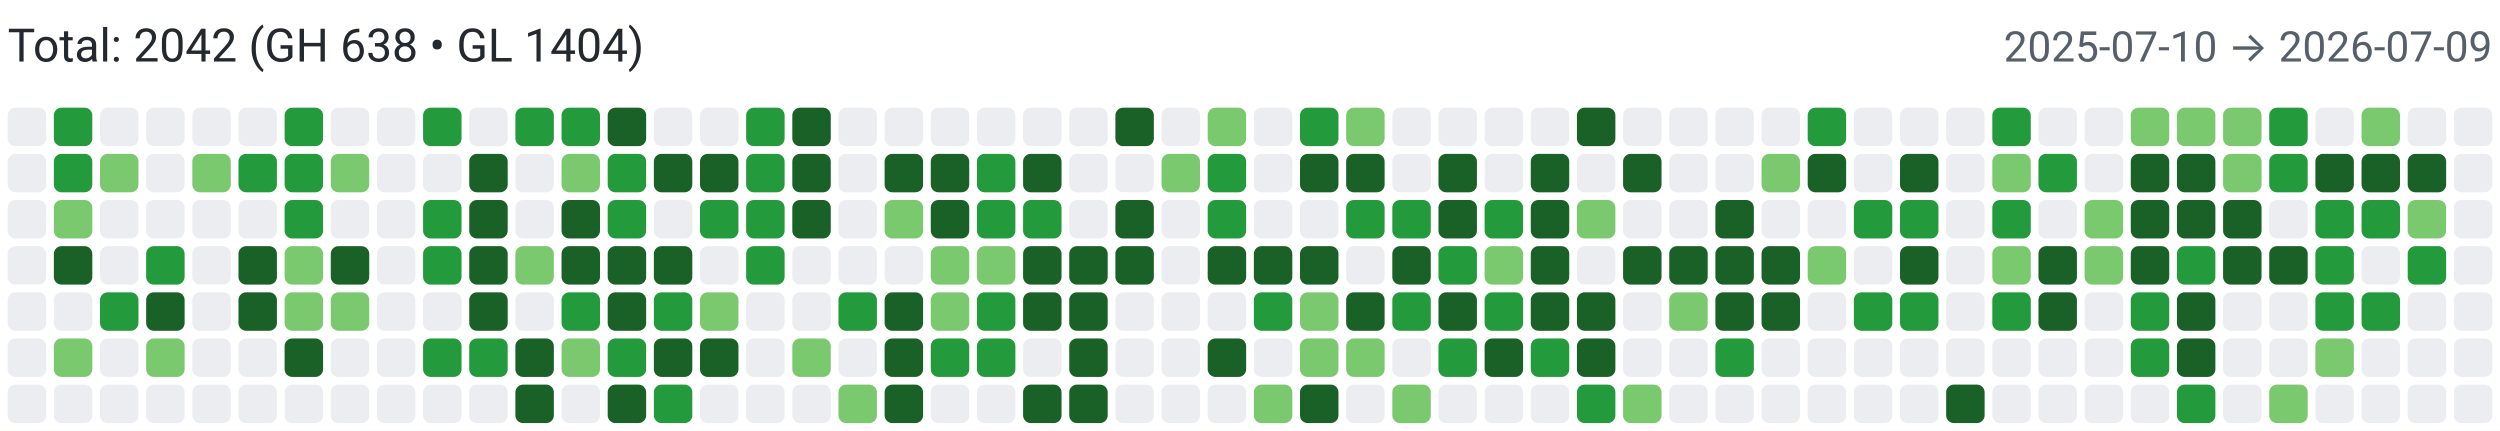
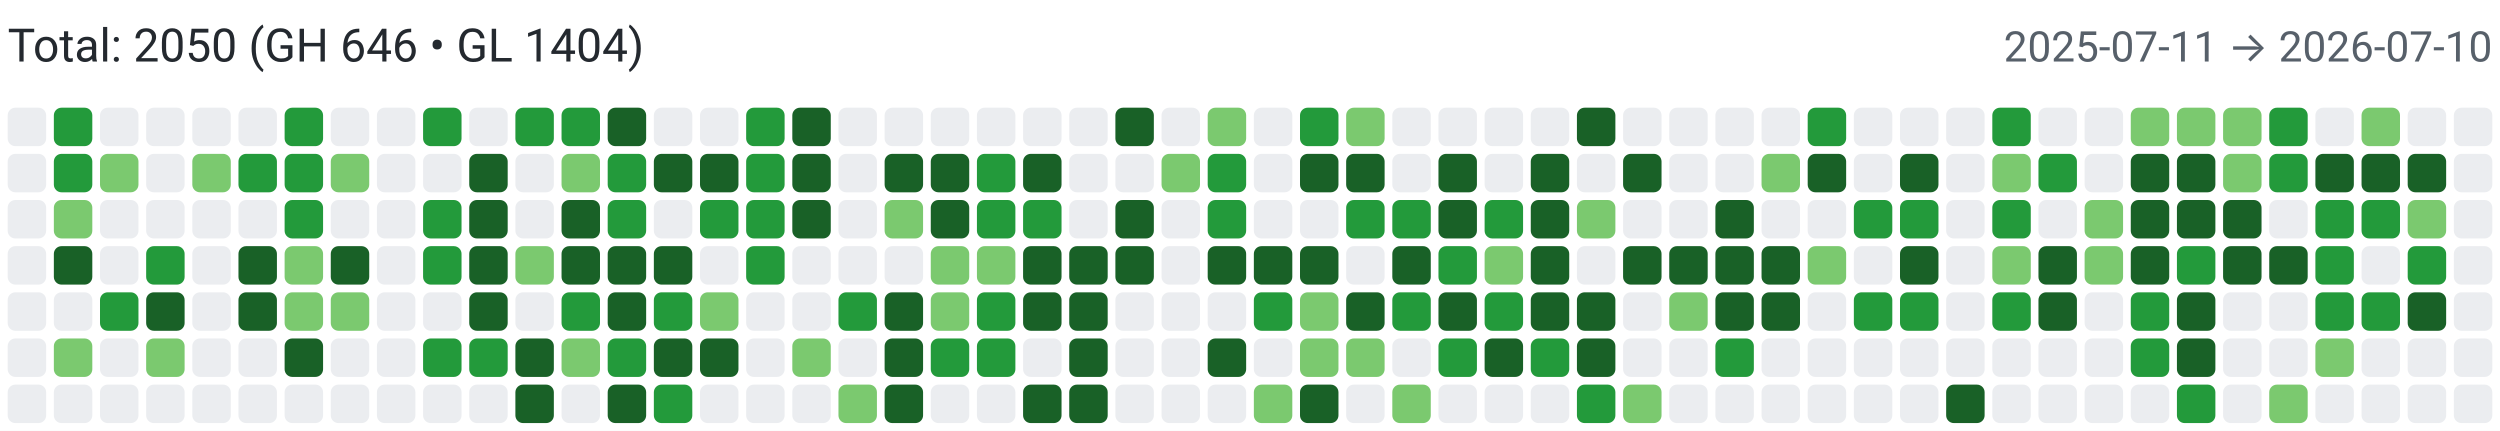
<svg xmlns="http://www.w3.org/2000/svg" width="650" height="112" viewBox="0 0 650 112" role="img" aria-label="Combined contributions">
  <rect width="100%" height="100%" fill="#fff" />
-   <text x="2" y="16" font-family="system-ui,-apple-system,Segoe UI,Roboto,Ubuntu,Cantarell,Noto Sans,sans-serif" font-size="12" fill="#24292f">Total: 2042 (GH 638 • GL 1404)</text>
-   <text x="648" y="16" text-anchor="end" font-family="system-ui,-apple-system,Segoe UI,Roboto,Ubuntu,Cantarell,Noto Sans,sans-serif" font-size="11" fill="#57606a">2025-07-10 → 2026-07-09</text>
+   <text x="2" y="16" font-family="system-ui,-apple-system,Segoe UI,Roboto,Ubuntu,Cantarell,Noto Sans,sans-serif" font-size="12" fill="#24292f">Total: 2050 (GH 646 • GL 1404)</text>
+   <text x="648" y="16" text-anchor="end" font-family="system-ui,-apple-system,Segoe UI,Roboto,Ubuntu,Cantarell,Noto Sans,sans-serif" font-size="11" fill="#57606a">2025-07-11 → 2026-07-10</text>
  <rect x="2" y="28" width="10" height="10" rx="2" ry="2" fill="#ebedf0">
        </rect>
  <rect x="2" y="40" width="10" height="10" rx="2" ry="2" fill="#ebedf0">
        </rect>
  <rect x="2" y="52" width="10" height="10" rx="2" ry="2" fill="#ebedf0">
        </rect>
  <rect x="2" y="64" width="10" height="10" rx="2" ry="2" fill="#ebedf0">
        </rect>
  <rect x="2" y="76" width="10" height="10" rx="2" ry="2" fill="#ebedf0">
        </rect>
  <rect x="2" y="88" width="10" height="10" rx="2" ry="2" fill="#ebedf0">
        </rect>
  <rect x="2" y="100" width="10" height="10" rx="2" ry="2" fill="#ebedf0">
        </rect>
  <rect x="14" y="28" width="10" height="10" rx="2" ry="2" fill="#239a3b">
        </rect>
  <rect x="14" y="40" width="10" height="10" rx="2" ry="2" fill="#239a3b">
        </rect>
  <rect x="14" y="52" width="10" height="10" rx="2" ry="2" fill="#7bc96f">
        </rect>
  <rect x="14" y="64" width="10" height="10" rx="2" ry="2" fill="#196127">
        </rect>
  <rect x="14" y="76" width="10" height="10" rx="2" ry="2" fill="#ebedf0">
        </rect>
  <rect x="14" y="88" width="10" height="10" rx="2" ry="2" fill="#7bc96f">
        </rect>
  <rect x="14" y="100" width="10" height="10" rx="2" ry="2" fill="#ebedf0">
        </rect>
  <rect x="26" y="28" width="10" height="10" rx="2" ry="2" fill="#ebedf0">
        </rect>
  <rect x="26" y="40" width="10" height="10" rx="2" ry="2" fill="#7bc96f">
        </rect>
  <rect x="26" y="52" width="10" height="10" rx="2" ry="2" fill="#ebedf0">
        </rect>
  <rect x="26" y="64" width="10" height="10" rx="2" ry="2" fill="#ebedf0">
        </rect>
  <rect x="26" y="76" width="10" height="10" rx="2" ry="2" fill="#239a3b">
        </rect>
  <rect x="26" y="88" width="10" height="10" rx="2" ry="2" fill="#ebedf0">
        </rect>
  <rect x="26" y="100" width="10" height="10" rx="2" ry="2" fill="#ebedf0">
        </rect>
  <rect x="38" y="28" width="10" height="10" rx="2" ry="2" fill="#ebedf0">
        </rect>
  <rect x="38" y="40" width="10" height="10" rx="2" ry="2" fill="#ebedf0">
        </rect>
  <rect x="38" y="52" width="10" height="10" rx="2" ry="2" fill="#ebedf0">
        </rect>
  <rect x="38" y="64" width="10" height="10" rx="2" ry="2" fill="#239a3b">
        </rect>
  <rect x="38" y="76" width="10" height="10" rx="2" ry="2" fill="#196127">
        </rect>
  <rect x="38" y="88" width="10" height="10" rx="2" ry="2" fill="#7bc96f">
        </rect>
  <rect x="38" y="100" width="10" height="10" rx="2" ry="2" fill="#ebedf0">
        </rect>
  <rect x="50" y="28" width="10" height="10" rx="2" ry="2" fill="#ebedf0">
        </rect>
  <rect x="50" y="40" width="10" height="10" rx="2" ry="2" fill="#7bc96f">
        </rect>
  <rect x="50" y="52" width="10" height="10" rx="2" ry="2" fill="#ebedf0">
        </rect>
  <rect x="50" y="64" width="10" height="10" rx="2" ry="2" fill="#ebedf0">
        </rect>
  <rect x="50" y="76" width="10" height="10" rx="2" ry="2" fill="#ebedf0">
        </rect>
  <rect x="50" y="88" width="10" height="10" rx="2" ry="2" fill="#ebedf0">
        </rect>
  <rect x="50" y="100" width="10" height="10" rx="2" ry="2" fill="#ebedf0">
        </rect>
  <rect x="62" y="28" width="10" height="10" rx="2" ry="2" fill="#ebedf0">
        </rect>
  <rect x="62" y="40" width="10" height="10" rx="2" ry="2" fill="#239a3b">
        </rect>
  <rect x="62" y="52" width="10" height="10" rx="2" ry="2" fill="#ebedf0">
        </rect>
  <rect x="62" y="64" width="10" height="10" rx="2" ry="2" fill="#196127">
        </rect>
  <rect x="62" y="76" width="10" height="10" rx="2" ry="2" fill="#196127">
        </rect>
  <rect x="62" y="88" width="10" height="10" rx="2" ry="2" fill="#ebedf0">
        </rect>
  <rect x="62" y="100" width="10" height="10" rx="2" ry="2" fill="#ebedf0">
        </rect>
  <rect x="74" y="28" width="10" height="10" rx="2" ry="2" fill="#239a3b">
        </rect>
  <rect x="74" y="40" width="10" height="10" rx="2" ry="2" fill="#239a3b">
        </rect>
  <rect x="74" y="52" width="10" height="10" rx="2" ry="2" fill="#239a3b">
        </rect>
  <rect x="74" y="64" width="10" height="10" rx="2" ry="2" fill="#7bc96f">
        </rect>
  <rect x="74" y="76" width="10" height="10" rx="2" ry="2" fill="#7bc96f">
        </rect>
  <rect x="74" y="88" width="10" height="10" rx="2" ry="2" fill="#196127">
        </rect>
  <rect x="74" y="100" width="10" height="10" rx="2" ry="2" fill="#ebedf0">
        </rect>
  <rect x="86" y="28" width="10" height="10" rx="2" ry="2" fill="#ebedf0">
        </rect>
  <rect x="86" y="40" width="10" height="10" rx="2" ry="2" fill="#7bc96f">
        </rect>
  <rect x="86" y="52" width="10" height="10" rx="2" ry="2" fill="#ebedf0">
        </rect>
  <rect x="86" y="64" width="10" height="10" rx="2" ry="2" fill="#196127">
        </rect>
  <rect x="86" y="76" width="10" height="10" rx="2" ry="2" fill="#7bc96f">
        </rect>
  <rect x="86" y="88" width="10" height="10" rx="2" ry="2" fill="#ebedf0">
        </rect>
  <rect x="86" y="100" width="10" height="10" rx="2" ry="2" fill="#ebedf0">
        </rect>
  <rect x="98" y="28" width="10" height="10" rx="2" ry="2" fill="#ebedf0">
        </rect>
  <rect x="98" y="40" width="10" height="10" rx="2" ry="2" fill="#ebedf0">
        </rect>
  <rect x="98" y="52" width="10" height="10" rx="2" ry="2" fill="#ebedf0">
        </rect>
  <rect x="98" y="64" width="10" height="10" rx="2" ry="2" fill="#ebedf0">
        </rect>
  <rect x="98" y="76" width="10" height="10" rx="2" ry="2" fill="#ebedf0">
        </rect>
  <rect x="98" y="88" width="10" height="10" rx="2" ry="2" fill="#ebedf0">
        </rect>
  <rect x="98" y="100" width="10" height="10" rx="2" ry="2" fill="#ebedf0">
        </rect>
  <rect x="110" y="28" width="10" height="10" rx="2" ry="2" fill="#239a3b">
        </rect>
  <rect x="110" y="40" width="10" height="10" rx="2" ry="2" fill="#ebedf0">
        </rect>
  <rect x="110" y="52" width="10" height="10" rx="2" ry="2" fill="#239a3b">
        </rect>
  <rect x="110" y="64" width="10" height="10" rx="2" ry="2" fill="#239a3b">
        </rect>
  <rect x="110" y="76" width="10" height="10" rx="2" ry="2" fill="#ebedf0">
        </rect>
  <rect x="110" y="88" width="10" height="10" rx="2" ry="2" fill="#239a3b">
        </rect>
  <rect x="110" y="100" width="10" height="10" rx="2" ry="2" fill="#ebedf0">
        </rect>
  <rect x="122" y="28" width="10" height="10" rx="2" ry="2" fill="#ebedf0">
        </rect>
  <rect x="122" y="40" width="10" height="10" rx="2" ry="2" fill="#196127">
        </rect>
  <rect x="122" y="52" width="10" height="10" rx="2" ry="2" fill="#196127">
        </rect>
  <rect x="122" y="64" width="10" height="10" rx="2" ry="2" fill="#196127">
        </rect>
  <rect x="122" y="76" width="10" height="10" rx="2" ry="2" fill="#196127">
        </rect>
  <rect x="122" y="88" width="10" height="10" rx="2" ry="2" fill="#239a3b">
        </rect>
  <rect x="122" y="100" width="10" height="10" rx="2" ry="2" fill="#ebedf0">
        </rect>
  <rect x="134" y="28" width="10" height="10" rx="2" ry="2" fill="#239a3b">
        </rect>
  <rect x="134" y="40" width="10" height="10" rx="2" ry="2" fill="#ebedf0">
        </rect>
  <rect x="134" y="52" width="10" height="10" rx="2" ry="2" fill="#ebedf0">
        </rect>
  <rect x="134" y="64" width="10" height="10" rx="2" ry="2" fill="#7bc96f">
        </rect>
  <rect x="134" y="76" width="10" height="10" rx="2" ry="2" fill="#ebedf0">
        </rect>
  <rect x="134" y="88" width="10" height="10" rx="2" ry="2" fill="#196127">
        </rect>
  <rect x="134" y="100" width="10" height="10" rx="2" ry="2" fill="#196127">
        </rect>
  <rect x="146" y="28" width="10" height="10" rx="2" ry="2" fill="#239a3b">
        </rect>
  <rect x="146" y="40" width="10" height="10" rx="2" ry="2" fill="#7bc96f">
        </rect>
  <rect x="146" y="52" width="10" height="10" rx="2" ry="2" fill="#196127">
        </rect>
  <rect x="146" y="64" width="10" height="10" rx="2" ry="2" fill="#196127">
        </rect>
  <rect x="146" y="76" width="10" height="10" rx="2" ry="2" fill="#239a3b">
        </rect>
  <rect x="146" y="88" width="10" height="10" rx="2" ry="2" fill="#7bc96f">
        </rect>
  <rect x="146" y="100" width="10" height="10" rx="2" ry="2" fill="#ebedf0">
        </rect>
  <rect x="158" y="28" width="10" height="10" rx="2" ry="2" fill="#196127">
        </rect>
  <rect x="158" y="40" width="10" height="10" rx="2" ry="2" fill="#239a3b">
        </rect>
  <rect x="158" y="52" width="10" height="10" rx="2" ry="2" fill="#239a3b">
        </rect>
  <rect x="158" y="64" width="10" height="10" rx="2" ry="2" fill="#196127">
        </rect>
  <rect x="158" y="76" width="10" height="10" rx="2" ry="2" fill="#196127">
        </rect>
  <rect x="158" y="88" width="10" height="10" rx="2" ry="2" fill="#239a3b">
        </rect>
  <rect x="158" y="100" width="10" height="10" rx="2" ry="2" fill="#196127">
        </rect>
  <rect x="170" y="28" width="10" height="10" rx="2" ry="2" fill="#ebedf0">
        </rect>
  <rect x="170" y="40" width="10" height="10" rx="2" ry="2" fill="#196127">
        </rect>
  <rect x="170" y="52" width="10" height="10" rx="2" ry="2" fill="#ebedf0">
        </rect>
  <rect x="170" y="64" width="10" height="10" rx="2" ry="2" fill="#196127">
        </rect>
  <rect x="170" y="76" width="10" height="10" rx="2" ry="2" fill="#239a3b">
        </rect>
  <rect x="170" y="88" width="10" height="10" rx="2" ry="2" fill="#196127">
        </rect>
  <rect x="170" y="100" width="10" height="10" rx="2" ry="2" fill="#239a3b">
        </rect>
  <rect x="182" y="28" width="10" height="10" rx="2" ry="2" fill="#ebedf0">
        </rect>
  <rect x="182" y="40" width="10" height="10" rx="2" ry="2" fill="#196127">
        </rect>
  <rect x="182" y="52" width="10" height="10" rx="2" ry="2" fill="#239a3b">
        </rect>
  <rect x="182" y="64" width="10" height="10" rx="2" ry="2" fill="#ebedf0">
        </rect>
  <rect x="182" y="76" width="10" height="10" rx="2" ry="2" fill="#7bc96f">
        </rect>
  <rect x="182" y="88" width="10" height="10" rx="2" ry="2" fill="#196127">
        </rect>
  <rect x="182" y="100" width="10" height="10" rx="2" ry="2" fill="#ebedf0">
        </rect>
  <rect x="194" y="28" width="10" height="10" rx="2" ry="2" fill="#239a3b">
        </rect>
  <rect x="194" y="40" width="10" height="10" rx="2" ry="2" fill="#239a3b">
        </rect>
  <rect x="194" y="52" width="10" height="10" rx="2" ry="2" fill="#239a3b">
        </rect>
  <rect x="194" y="64" width="10" height="10" rx="2" ry="2" fill="#239a3b">
        </rect>
  <rect x="194" y="76" width="10" height="10" rx="2" ry="2" fill="#ebedf0">
        </rect>
  <rect x="194" y="88" width="10" height="10" rx="2" ry="2" fill="#ebedf0">
        </rect>
  <rect x="194" y="100" width="10" height="10" rx="2" ry="2" fill="#ebedf0">
        </rect>
  <rect x="206" y="28" width="10" height="10" rx="2" ry="2" fill="#196127">
        </rect>
  <rect x="206" y="40" width="10" height="10" rx="2" ry="2" fill="#196127">
        </rect>
  <rect x="206" y="52" width="10" height="10" rx="2" ry="2" fill="#196127">
        </rect>
  <rect x="206" y="64" width="10" height="10" rx="2" ry="2" fill="#ebedf0">
        </rect>
  <rect x="206" y="76" width="10" height="10" rx="2" ry="2" fill="#ebedf0">
        </rect>
  <rect x="206" y="88" width="10" height="10" rx="2" ry="2" fill="#7bc96f">
        </rect>
  <rect x="206" y="100" width="10" height="10" rx="2" ry="2" fill="#ebedf0">
        </rect>
  <rect x="218" y="28" width="10" height="10" rx="2" ry="2" fill="#ebedf0">
        </rect>
  <rect x="218" y="40" width="10" height="10" rx="2" ry="2" fill="#ebedf0">
        </rect>
  <rect x="218" y="52" width="10" height="10" rx="2" ry="2" fill="#ebedf0">
        </rect>
  <rect x="218" y="64" width="10" height="10" rx="2" ry="2" fill="#ebedf0">
        </rect>
  <rect x="218" y="76" width="10" height="10" rx="2" ry="2" fill="#239a3b">
        </rect>
  <rect x="218" y="88" width="10" height="10" rx="2" ry="2" fill="#ebedf0">
        </rect>
  <rect x="218" y="100" width="10" height="10" rx="2" ry="2" fill="#7bc96f">
        </rect>
  <rect x="230" y="28" width="10" height="10" rx="2" ry="2" fill="#ebedf0">
        </rect>
  <rect x="230" y="40" width="10" height="10" rx="2" ry="2" fill="#196127">
        </rect>
  <rect x="230" y="52" width="10" height="10" rx="2" ry="2" fill="#7bc96f">
        </rect>
  <rect x="230" y="64" width="10" height="10" rx="2" ry="2" fill="#ebedf0">
        </rect>
  <rect x="230" y="76" width="10" height="10" rx="2" ry="2" fill="#196127">
        </rect>
  <rect x="230" y="88" width="10" height="10" rx="2" ry="2" fill="#196127">
        </rect>
  <rect x="230" y="100" width="10" height="10" rx="2" ry="2" fill="#196127">
        </rect>
  <rect x="242" y="28" width="10" height="10" rx="2" ry="2" fill="#ebedf0">
        </rect>
  <rect x="242" y="40" width="10" height="10" rx="2" ry="2" fill="#196127">
        </rect>
  <rect x="242" y="52" width="10" height="10" rx="2" ry="2" fill="#196127">
        </rect>
  <rect x="242" y="64" width="10" height="10" rx="2" ry="2" fill="#7bc96f">
        </rect>
  <rect x="242" y="76" width="10" height="10" rx="2" ry="2" fill="#7bc96f">
        </rect>
  <rect x="242" y="88" width="10" height="10" rx="2" ry="2" fill="#239a3b">
        </rect>
  <rect x="242" y="100" width="10" height="10" rx="2" ry="2" fill="#ebedf0">
        </rect>
  <rect x="254" y="28" width="10" height="10" rx="2" ry="2" fill="#ebedf0">
        </rect>
  <rect x="254" y="40" width="10" height="10" rx="2" ry="2" fill="#239a3b">
        </rect>
  <rect x="254" y="52" width="10" height="10" rx="2" ry="2" fill="#239a3b">
        </rect>
  <rect x="254" y="64" width="10" height="10" rx="2" ry="2" fill="#7bc96f">
        </rect>
  <rect x="254" y="76" width="10" height="10" rx="2" ry="2" fill="#239a3b">
        </rect>
  <rect x="254" y="88" width="10" height="10" rx="2" ry="2" fill="#239a3b">
        </rect>
  <rect x="254" y="100" width="10" height="10" rx="2" ry="2" fill="#ebedf0">
        </rect>
  <rect x="266" y="28" width="10" height="10" rx="2" ry="2" fill="#ebedf0">
        </rect>
  <rect x="266" y="40" width="10" height="10" rx="2" ry="2" fill="#196127">
        </rect>
  <rect x="266" y="52" width="10" height="10" rx="2" ry="2" fill="#239a3b">
        </rect>
  <rect x="266" y="64" width="10" height="10" rx="2" ry="2" fill="#196127">
        </rect>
  <rect x="266" y="76" width="10" height="10" rx="2" ry="2" fill="#196127">
        </rect>
  <rect x="266" y="88" width="10" height="10" rx="2" ry="2" fill="#ebedf0">
        </rect>
  <rect x="266" y="100" width="10" height="10" rx="2" ry="2" fill="#196127">
        </rect>
  <rect x="278" y="28" width="10" height="10" rx="2" ry="2" fill="#ebedf0">
        </rect>
  <rect x="278" y="40" width="10" height="10" rx="2" ry="2" fill="#ebedf0">
        </rect>
  <rect x="278" y="52" width="10" height="10" rx="2" ry="2" fill="#ebedf0">
        </rect>
  <rect x="278" y="64" width="10" height="10" rx="2" ry="2" fill="#196127">
        </rect>
  <rect x="278" y="76" width="10" height="10" rx="2" ry="2" fill="#196127">
        </rect>
  <rect x="278" y="88" width="10" height="10" rx="2" ry="2" fill="#196127">
        </rect>
  <rect x="278" y="100" width="10" height="10" rx="2" ry="2" fill="#196127">
        </rect>
  <rect x="290" y="28" width="10" height="10" rx="2" ry="2" fill="#196127">
        </rect>
  <rect x="290" y="40" width="10" height="10" rx="2" ry="2" fill="#ebedf0">
        </rect>
  <rect x="290" y="52" width="10" height="10" rx="2" ry="2" fill="#196127">
        </rect>
  <rect x="290" y="64" width="10" height="10" rx="2" ry="2" fill="#196127">
        </rect>
  <rect x="290" y="76" width="10" height="10" rx="2" ry="2" fill="#ebedf0">
        </rect>
  <rect x="290" y="88" width="10" height="10" rx="2" ry="2" fill="#ebedf0">
        </rect>
  <rect x="290" y="100" width="10" height="10" rx="2" ry="2" fill="#ebedf0">
        </rect>
  <rect x="302" y="28" width="10" height="10" rx="2" ry="2" fill="#ebedf0">
        </rect>
  <rect x="302" y="40" width="10" height="10" rx="2" ry="2" fill="#7bc96f">
        </rect>
  <rect x="302" y="52" width="10" height="10" rx="2" ry="2" fill="#ebedf0">
        </rect>
  <rect x="302" y="64" width="10" height="10" rx="2" ry="2" fill="#ebedf0">
        </rect>
  <rect x="302" y="76" width="10" height="10" rx="2" ry="2" fill="#ebedf0">
        </rect>
  <rect x="302" y="88" width="10" height="10" rx="2" ry="2" fill="#ebedf0">
        </rect>
  <rect x="302" y="100" width="10" height="10" rx="2" ry="2" fill="#ebedf0">
        </rect>
  <rect x="314" y="28" width="10" height="10" rx="2" ry="2" fill="#7bc96f">
        </rect>
  <rect x="314" y="40" width="10" height="10" rx="2" ry="2" fill="#239a3b">
        </rect>
  <rect x="314" y="52" width="10" height="10" rx="2" ry="2" fill="#239a3b">
        </rect>
  <rect x="314" y="64" width="10" height="10" rx="2" ry="2" fill="#196127">
        </rect>
  <rect x="314" y="76" width="10" height="10" rx="2" ry="2" fill="#ebedf0">
        </rect>
  <rect x="314" y="88" width="10" height="10" rx="2" ry="2" fill="#196127">
        </rect>
  <rect x="314" y="100" width="10" height="10" rx="2" ry="2" fill="#ebedf0">
        </rect>
  <rect x="326" y="28" width="10" height="10" rx="2" ry="2" fill="#ebedf0">
        </rect>
  <rect x="326" y="40" width="10" height="10" rx="2" ry="2" fill="#ebedf0">
        </rect>
  <rect x="326" y="52" width="10" height="10" rx="2" ry="2" fill="#ebedf0">
        </rect>
  <rect x="326" y="64" width="10" height="10" rx="2" ry="2" fill="#196127">
        </rect>
  <rect x="326" y="76" width="10" height="10" rx="2" ry="2" fill="#239a3b">
        </rect>
  <rect x="326" y="88" width="10" height="10" rx="2" ry="2" fill="#ebedf0">
        </rect>
  <rect x="326" y="100" width="10" height="10" rx="2" ry="2" fill="#7bc96f">
        </rect>
  <rect x="338" y="28" width="10" height="10" rx="2" ry="2" fill="#239a3b">
        </rect>
  <rect x="338" y="40" width="10" height="10" rx="2" ry="2" fill="#196127">
        </rect>
  <rect x="338" y="52" width="10" height="10" rx="2" ry="2" fill="#ebedf0">
        </rect>
  <rect x="338" y="64" width="10" height="10" rx="2" ry="2" fill="#196127">
        </rect>
  <rect x="338" y="76" width="10" height="10" rx="2" ry="2" fill="#7bc96f">
        </rect>
  <rect x="338" y="88" width="10" height="10" rx="2" ry="2" fill="#7bc96f">
        </rect>
  <rect x="338" y="100" width="10" height="10" rx="2" ry="2" fill="#196127">
        </rect>
  <rect x="350" y="28" width="10" height="10" rx="2" ry="2" fill="#7bc96f">
        </rect>
  <rect x="350" y="40" width="10" height="10" rx="2" ry="2" fill="#196127">
        </rect>
  <rect x="350" y="52" width="10" height="10" rx="2" ry="2" fill="#239a3b">
        </rect>
  <rect x="350" y="64" width="10" height="10" rx="2" ry="2" fill="#ebedf0">
        </rect>
  <rect x="350" y="76" width="10" height="10" rx="2" ry="2" fill="#196127">
        </rect>
  <rect x="350" y="88" width="10" height="10" rx="2" ry="2" fill="#7bc96f">
        </rect>
  <rect x="350" y="100" width="10" height="10" rx="2" ry="2" fill="#ebedf0">
        </rect>
  <rect x="362" y="28" width="10" height="10" rx="2" ry="2" fill="#ebedf0">
        </rect>
  <rect x="362" y="40" width="10" height="10" rx="2" ry="2" fill="#ebedf0">
        </rect>
  <rect x="362" y="52" width="10" height="10" rx="2" ry="2" fill="#239a3b">
        </rect>
  <rect x="362" y="64" width="10" height="10" rx="2" ry="2" fill="#196127">
        </rect>
  <rect x="362" y="76" width="10" height="10" rx="2" ry="2" fill="#239a3b">
        </rect>
  <rect x="362" y="88" width="10" height="10" rx="2" ry="2" fill="#ebedf0">
        </rect>
  <rect x="362" y="100" width="10" height="10" rx="2" ry="2" fill="#7bc96f">
        </rect>
  <rect x="374" y="28" width="10" height="10" rx="2" ry="2" fill="#ebedf0">
        </rect>
  <rect x="374" y="40" width="10" height="10" rx="2" ry="2" fill="#196127">
        </rect>
  <rect x="374" y="52" width="10" height="10" rx="2" ry="2" fill="#196127">
        </rect>
  <rect x="374" y="64" width="10" height="10" rx="2" ry="2" fill="#239a3b">
        </rect>
  <rect x="374" y="76" width="10" height="10" rx="2" ry="2" fill="#196127">
        </rect>
  <rect x="374" y="88" width="10" height="10" rx="2" ry="2" fill="#239a3b">
        </rect>
  <rect x="374" y="100" width="10" height="10" rx="2" ry="2" fill="#ebedf0">
        </rect>
  <rect x="386" y="28" width="10" height="10" rx="2" ry="2" fill="#ebedf0">
        </rect>
  <rect x="386" y="40" width="10" height="10" rx="2" ry="2" fill="#ebedf0">
        </rect>
  <rect x="386" y="52" width="10" height="10" rx="2" ry="2" fill="#239a3b">
        </rect>
  <rect x="386" y="64" width="10" height="10" rx="2" ry="2" fill="#7bc96f">
        </rect>
  <rect x="386" y="76" width="10" height="10" rx="2" ry="2" fill="#239a3b">
        </rect>
  <rect x="386" y="88" width="10" height="10" rx="2" ry="2" fill="#196127">
        </rect>
  <rect x="386" y="100" width="10" height="10" rx="2" ry="2" fill="#ebedf0">
        </rect>
  <rect x="398" y="28" width="10" height="10" rx="2" ry="2" fill="#ebedf0">
        </rect>
  <rect x="398" y="40" width="10" height="10" rx="2" ry="2" fill="#196127">
        </rect>
  <rect x="398" y="52" width="10" height="10" rx="2" ry="2" fill="#196127">
        </rect>
  <rect x="398" y="64" width="10" height="10" rx="2" ry="2" fill="#196127">
        </rect>
  <rect x="398" y="76" width="10" height="10" rx="2" ry="2" fill="#196127">
        </rect>
  <rect x="398" y="88" width="10" height="10" rx="2" ry="2" fill="#239a3b">
        </rect>
  <rect x="398" y="100" width="10" height="10" rx="2" ry="2" fill="#ebedf0">
        </rect>
  <rect x="410" y="28" width="10" height="10" rx="2" ry="2" fill="#196127">
        </rect>
  <rect x="410" y="40" width="10" height="10" rx="2" ry="2" fill="#ebedf0">
        </rect>
  <rect x="410" y="52" width="10" height="10" rx="2" ry="2" fill="#7bc96f">
        </rect>
  <rect x="410" y="64" width="10" height="10" rx="2" ry="2" fill="#ebedf0">
        </rect>
  <rect x="410" y="76" width="10" height="10" rx="2" ry="2" fill="#196127">
        </rect>
  <rect x="410" y="88" width="10" height="10" rx="2" ry="2" fill="#196127">
        </rect>
  <rect x="410" y="100" width="10" height="10" rx="2" ry="2" fill="#239a3b">
        </rect>
  <rect x="422" y="28" width="10" height="10" rx="2" ry="2" fill="#ebedf0">
        </rect>
  <rect x="422" y="40" width="10" height="10" rx="2" ry="2" fill="#196127">
        </rect>
  <rect x="422" y="52" width="10" height="10" rx="2" ry="2" fill="#ebedf0">
        </rect>
  <rect x="422" y="64" width="10" height="10" rx="2" ry="2" fill="#196127">
        </rect>
  <rect x="422" y="76" width="10" height="10" rx="2" ry="2" fill="#ebedf0">
        </rect>
  <rect x="422" y="88" width="10" height="10" rx="2" ry="2" fill="#ebedf0">
        </rect>
  <rect x="422" y="100" width="10" height="10" rx="2" ry="2" fill="#7bc96f">
        </rect>
  <rect x="434" y="28" width="10" height="10" rx="2" ry="2" fill="#ebedf0">
        </rect>
  <rect x="434" y="40" width="10" height="10" rx="2" ry="2" fill="#ebedf0">
        </rect>
  <rect x="434" y="52" width="10" height="10" rx="2" ry="2" fill="#ebedf0">
        </rect>
  <rect x="434" y="64" width="10" height="10" rx="2" ry="2" fill="#196127">
        </rect>
  <rect x="434" y="76" width="10" height="10" rx="2" ry="2" fill="#7bc96f">
        </rect>
  <rect x="434" y="88" width="10" height="10" rx="2" ry="2" fill="#ebedf0">
        </rect>
  <rect x="434" y="100" width="10" height="10" rx="2" ry="2" fill="#ebedf0">
        </rect>
  <rect x="446" y="28" width="10" height="10" rx="2" ry="2" fill="#ebedf0">
        </rect>
  <rect x="446" y="40" width="10" height="10" rx="2" ry="2" fill="#ebedf0">
        </rect>
  <rect x="446" y="52" width="10" height="10" rx="2" ry="2" fill="#196127">
        </rect>
  <rect x="446" y="64" width="10" height="10" rx="2" ry="2" fill="#196127">
        </rect>
  <rect x="446" y="76" width="10" height="10" rx="2" ry="2" fill="#196127">
        </rect>
  <rect x="446" y="88" width="10" height="10" rx="2" ry="2" fill="#239a3b">
        </rect>
  <rect x="446" y="100" width="10" height="10" rx="2" ry="2" fill="#ebedf0">
        </rect>
  <rect x="458" y="28" width="10" height="10" rx="2" ry="2" fill="#ebedf0">
        </rect>
  <rect x="458" y="40" width="10" height="10" rx="2" ry="2" fill="#7bc96f">
        </rect>
  <rect x="458" y="52" width="10" height="10" rx="2" ry="2" fill="#ebedf0">
        </rect>
  <rect x="458" y="64" width="10" height="10" rx="2" ry="2" fill="#196127">
        </rect>
  <rect x="458" y="76" width="10" height="10" rx="2" ry="2" fill="#196127">
        </rect>
  <rect x="458" y="88" width="10" height="10" rx="2" ry="2" fill="#ebedf0">
        </rect>
  <rect x="458" y="100" width="10" height="10" rx="2" ry="2" fill="#ebedf0">
        </rect>
  <rect x="470" y="28" width="10" height="10" rx="2" ry="2" fill="#239a3b">
        </rect>
  <rect x="470" y="40" width="10" height="10" rx="2" ry="2" fill="#196127">
        </rect>
  <rect x="470" y="52" width="10" height="10" rx="2" ry="2" fill="#ebedf0">
        </rect>
  <rect x="470" y="64" width="10" height="10" rx="2" ry="2" fill="#7bc96f">
        </rect>
  <rect x="470" y="76" width="10" height="10" rx="2" ry="2" fill="#ebedf0">
        </rect>
  <rect x="470" y="88" width="10" height="10" rx="2" ry="2" fill="#ebedf0">
        </rect>
  <rect x="470" y="100" width="10" height="10" rx="2" ry="2" fill="#ebedf0">
        </rect>
  <rect x="482" y="28" width="10" height="10" rx="2" ry="2" fill="#ebedf0">
        </rect>
  <rect x="482" y="40" width="10" height="10" rx="2" ry="2" fill="#ebedf0">
        </rect>
  <rect x="482" y="52" width="10" height="10" rx="2" ry="2" fill="#239a3b">
        </rect>
  <rect x="482" y="64" width="10" height="10" rx="2" ry="2" fill="#ebedf0">
        </rect>
  <rect x="482" y="76" width="10" height="10" rx="2" ry="2" fill="#239a3b">
        </rect>
  <rect x="482" y="88" width="10" height="10" rx="2" ry="2" fill="#ebedf0">
        </rect>
  <rect x="482" y="100" width="10" height="10" rx="2" ry="2" fill="#ebedf0">
        </rect>
  <rect x="494" y="28" width="10" height="10" rx="2" ry="2" fill="#ebedf0">
        </rect>
  <rect x="494" y="40" width="10" height="10" rx="2" ry="2" fill="#196127">
        </rect>
  <rect x="494" y="52" width="10" height="10" rx="2" ry="2" fill="#239a3b">
        </rect>
  <rect x="494" y="64" width="10" height="10" rx="2" ry="2" fill="#196127">
        </rect>
  <rect x="494" y="76" width="10" height="10" rx="2" ry="2" fill="#239a3b">
        </rect>
  <rect x="494" y="88" width="10" height="10" rx="2" ry="2" fill="#ebedf0">
        </rect>
  <rect x="494" y="100" width="10" height="10" rx="2" ry="2" fill="#ebedf0">
        </rect>
  <rect x="506" y="28" width="10" height="10" rx="2" ry="2" fill="#ebedf0">
        </rect>
  <rect x="506" y="40" width="10" height="10" rx="2" ry="2" fill="#ebedf0">
        </rect>
  <rect x="506" y="52" width="10" height="10" rx="2" ry="2" fill="#ebedf0">
        </rect>
  <rect x="506" y="64" width="10" height="10" rx="2" ry="2" fill="#ebedf0">
        </rect>
  <rect x="506" y="76" width="10" height="10" rx="2" ry="2" fill="#ebedf0">
        </rect>
  <rect x="506" y="88" width="10" height="10" rx="2" ry="2" fill="#ebedf0">
        </rect>
  <rect x="506" y="100" width="10" height="10" rx="2" ry="2" fill="#196127">
        </rect>
  <rect x="518" y="28" width="10" height="10" rx="2" ry="2" fill="#239a3b">
        </rect>
  <rect x="518" y="40" width="10" height="10" rx="2" ry="2" fill="#7bc96f">
        </rect>
  <rect x="518" y="52" width="10" height="10" rx="2" ry="2" fill="#239a3b">
        </rect>
  <rect x="518" y="64" width="10" height="10" rx="2" ry="2" fill="#7bc96f">
        </rect>
  <rect x="518" y="76" width="10" height="10" rx="2" ry="2" fill="#239a3b">
        </rect>
  <rect x="518" y="88" width="10" height="10" rx="2" ry="2" fill="#ebedf0">
        </rect>
  <rect x="518" y="100" width="10" height="10" rx="2" ry="2" fill="#ebedf0">
        </rect>
  <rect x="530" y="28" width="10" height="10" rx="2" ry="2" fill="#ebedf0">
        </rect>
  <rect x="530" y="40" width="10" height="10" rx="2" ry="2" fill="#239a3b">
        </rect>
  <rect x="530" y="52" width="10" height="10" rx="2" ry="2" fill="#ebedf0">
        </rect>
  <rect x="530" y="64" width="10" height="10" rx="2" ry="2" fill="#196127">
        </rect>
  <rect x="530" y="76" width="10" height="10" rx="2" ry="2" fill="#196127">
        </rect>
  <rect x="530" y="88" width="10" height="10" rx="2" ry="2" fill="#ebedf0">
        </rect>
  <rect x="530" y="100" width="10" height="10" rx="2" ry="2" fill="#ebedf0">
        </rect>
  <rect x="542" y="28" width="10" height="10" rx="2" ry="2" fill="#ebedf0">
        </rect>
  <rect x="542" y="40" width="10" height="10" rx="2" ry="2" fill="#ebedf0">
        </rect>
  <rect x="542" y="52" width="10" height="10" rx="2" ry="2" fill="#7bc96f">
        </rect>
  <rect x="542" y="64" width="10" height="10" rx="2" ry="2" fill="#7bc96f">
        </rect>
  <rect x="542" y="76" width="10" height="10" rx="2" ry="2" fill="#ebedf0">
        </rect>
  <rect x="542" y="88" width="10" height="10" rx="2" ry="2" fill="#ebedf0">
        </rect>
  <rect x="542" y="100" width="10" height="10" rx="2" ry="2" fill="#ebedf0">
        </rect>
  <rect x="554" y="28" width="10" height="10" rx="2" ry="2" fill="#7bc96f">
        </rect>
  <rect x="554" y="40" width="10" height="10" rx="2" ry="2" fill="#196127">
        </rect>
  <rect x="554" y="52" width="10" height="10" rx="2" ry="2" fill="#196127">
        </rect>
  <rect x="554" y="64" width="10" height="10" rx="2" ry="2" fill="#196127">
        </rect>
  <rect x="554" y="76" width="10" height="10" rx="2" ry="2" fill="#239a3b">
        </rect>
  <rect x="554" y="88" width="10" height="10" rx="2" ry="2" fill="#239a3b">
        </rect>
  <rect x="554" y="100" width="10" height="10" rx="2" ry="2" fill="#ebedf0">
        </rect>
  <rect x="566" y="28" width="10" height="10" rx="2" ry="2" fill="#7bc96f">
        </rect>
  <rect x="566" y="40" width="10" height="10" rx="2" ry="2" fill="#196127">
        </rect>
  <rect x="566" y="52" width="10" height="10" rx="2" ry="2" fill="#196127">
        </rect>
  <rect x="566" y="64" width="10" height="10" rx="2" ry="2" fill="#239a3b">
        </rect>
  <rect x="566" y="76" width="10" height="10" rx="2" ry="2" fill="#196127">
        </rect>
  <rect x="566" y="88" width="10" height="10" rx="2" ry="2" fill="#196127">
        </rect>
  <rect x="566" y="100" width="10" height="10" rx="2" ry="2" fill="#239a3b">
        </rect>
  <rect x="578" y="28" width="10" height="10" rx="2" ry="2" fill="#7bc96f">
        </rect>
  <rect x="578" y="40" width="10" height="10" rx="2" ry="2" fill="#7bc96f">
        </rect>
  <rect x="578" y="52" width="10" height="10" rx="2" ry="2" fill="#196127">
        </rect>
  <rect x="578" y="64" width="10" height="10" rx="2" ry="2" fill="#196127">
        </rect>
  <rect x="578" y="76" width="10" height="10" rx="2" ry="2" fill="#ebedf0">
        </rect>
  <rect x="578" y="88" width="10" height="10" rx="2" ry="2" fill="#ebedf0">
        </rect>
  <rect x="578" y="100" width="10" height="10" rx="2" ry="2" fill="#ebedf0">
        </rect>
  <rect x="590" y="28" width="10" height="10" rx="2" ry="2" fill="#239a3b">
        </rect>
  <rect x="590" y="40" width="10" height="10" rx="2" ry="2" fill="#239a3b">
        </rect>
  <rect x="590" y="52" width="10" height="10" rx="2" ry="2" fill="#ebedf0">
        </rect>
  <rect x="590" y="64" width="10" height="10" rx="2" ry="2" fill="#196127">
        </rect>
  <rect x="590" y="76" width="10" height="10" rx="2" ry="2" fill="#ebedf0">
        </rect>
  <rect x="590" y="88" width="10" height="10" rx="2" ry="2" fill="#ebedf0">
        </rect>
  <rect x="590" y="100" width="10" height="10" rx="2" ry="2" fill="#7bc96f">
        </rect>
  <rect x="602" y="28" width="10" height="10" rx="2" ry="2" fill="#ebedf0">
        </rect>
  <rect x="602" y="40" width="10" height="10" rx="2" ry="2" fill="#196127">
        </rect>
  <rect x="602" y="52" width="10" height="10" rx="2" ry="2" fill="#239a3b">
        </rect>
  <rect x="602" y="64" width="10" height="10" rx="2" ry="2" fill="#239a3b">
        </rect>
  <rect x="602" y="76" width="10" height="10" rx="2" ry="2" fill="#239a3b">
        </rect>
  <rect x="602" y="88" width="10" height="10" rx="2" ry="2" fill="#7bc96f">
        </rect>
  <rect x="602" y="100" width="10" height="10" rx="2" ry="2" fill="#ebedf0">
        </rect>
  <rect x="614" y="28" width="10" height="10" rx="2" ry="2" fill="#7bc96f">
        </rect>
  <rect x="614" y="40" width="10" height="10" rx="2" ry="2" fill="#196127">
        </rect>
  <rect x="614" y="52" width="10" height="10" rx="2" ry="2" fill="#239a3b">
        </rect>
  <rect x="614" y="64" width="10" height="10" rx="2" ry="2" fill="#ebedf0">
        </rect>
  <rect x="614" y="76" width="10" height="10" rx="2" ry="2" fill="#239a3b">
        </rect>
  <rect x="614" y="88" width="10" height="10" rx="2" ry="2" fill="#ebedf0">
        </rect>
  <rect x="614" y="100" width="10" height="10" rx="2" ry="2" fill="#ebedf0">
        </rect>
  <rect x="626" y="28" width="10" height="10" rx="2" ry="2" fill="#ebedf0">
        </rect>
  <rect x="626" y="40" width="10" height="10" rx="2" ry="2" fill="#196127">
        </rect>
  <rect x="626" y="52" width="10" height="10" rx="2" ry="2" fill="#7bc96f">
        </rect>
  <rect x="626" y="64" width="10" height="10" rx="2" ry="2" fill="#239a3b">
        </rect>
-   <rect x="626" y="76" width="10" height="10" rx="2" ry="2" fill="#ebedf0">
+   <rect x="626" y="76" width="10" height="10" rx="2" ry="2" fill="#196127">
        </rect>
  <rect x="626" y="88" width="10" height="10" rx="2" ry="2" fill="#ebedf0">
        </rect>
  <rect x="626" y="100" width="10" height="10" rx="2" ry="2" fill="#ebedf0">
        </rect>
  <rect x="638" y="28" width="10" height="10" rx="2" ry="2" fill="#ebedf0">
        </rect>
  <rect x="638" y="40" width="10" height="10" rx="2" ry="2" fill="#ebedf0">
        </rect>
  <rect x="638" y="52" width="10" height="10" rx="2" ry="2" fill="#ebedf0">
        </rect>
  <rect x="638" y="64" width="10" height="10" rx="2" ry="2" fill="#ebedf0">
        </rect>
  <rect x="638" y="76" width="10" height="10" rx="2" ry="2" fill="#ebedf0">
        </rect>
  <rect x="638" y="88" width="10" height="10" rx="2" ry="2" fill="#ebedf0">
        </rect>
  <rect x="638" y="100" width="10" height="10" rx="2" ry="2" fill="#ebedf0">
        </rect>
</svg>
